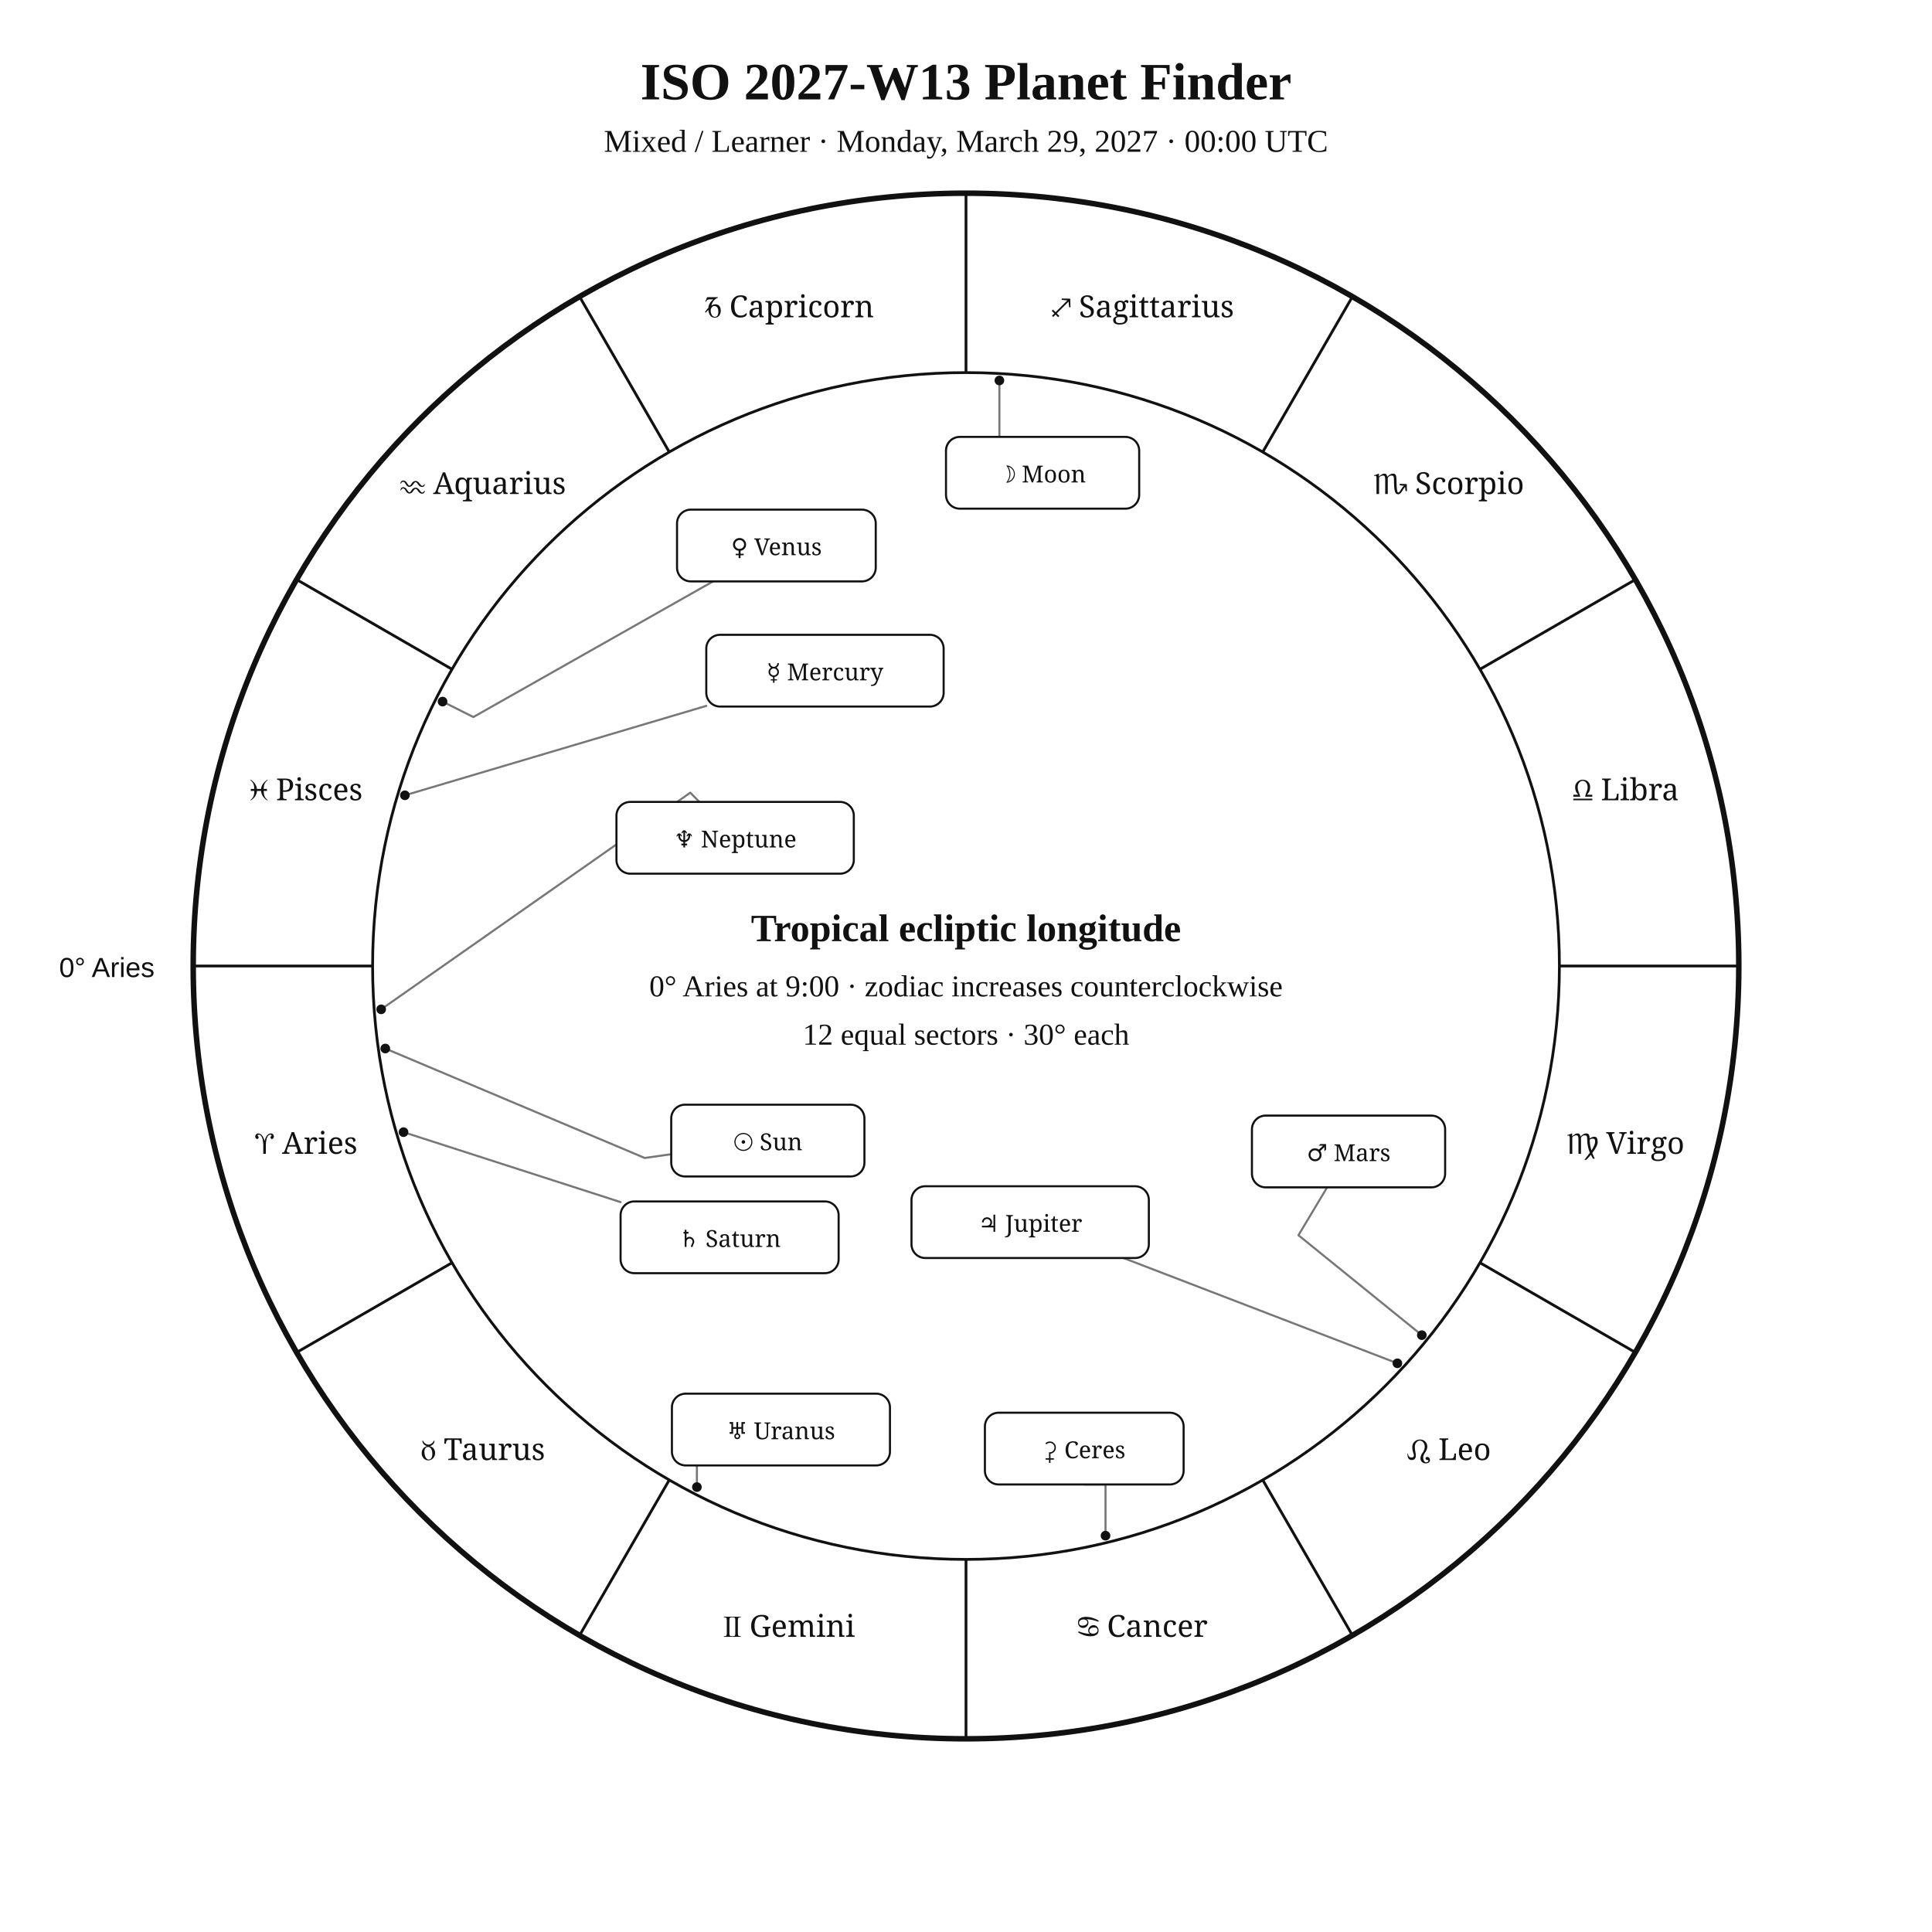
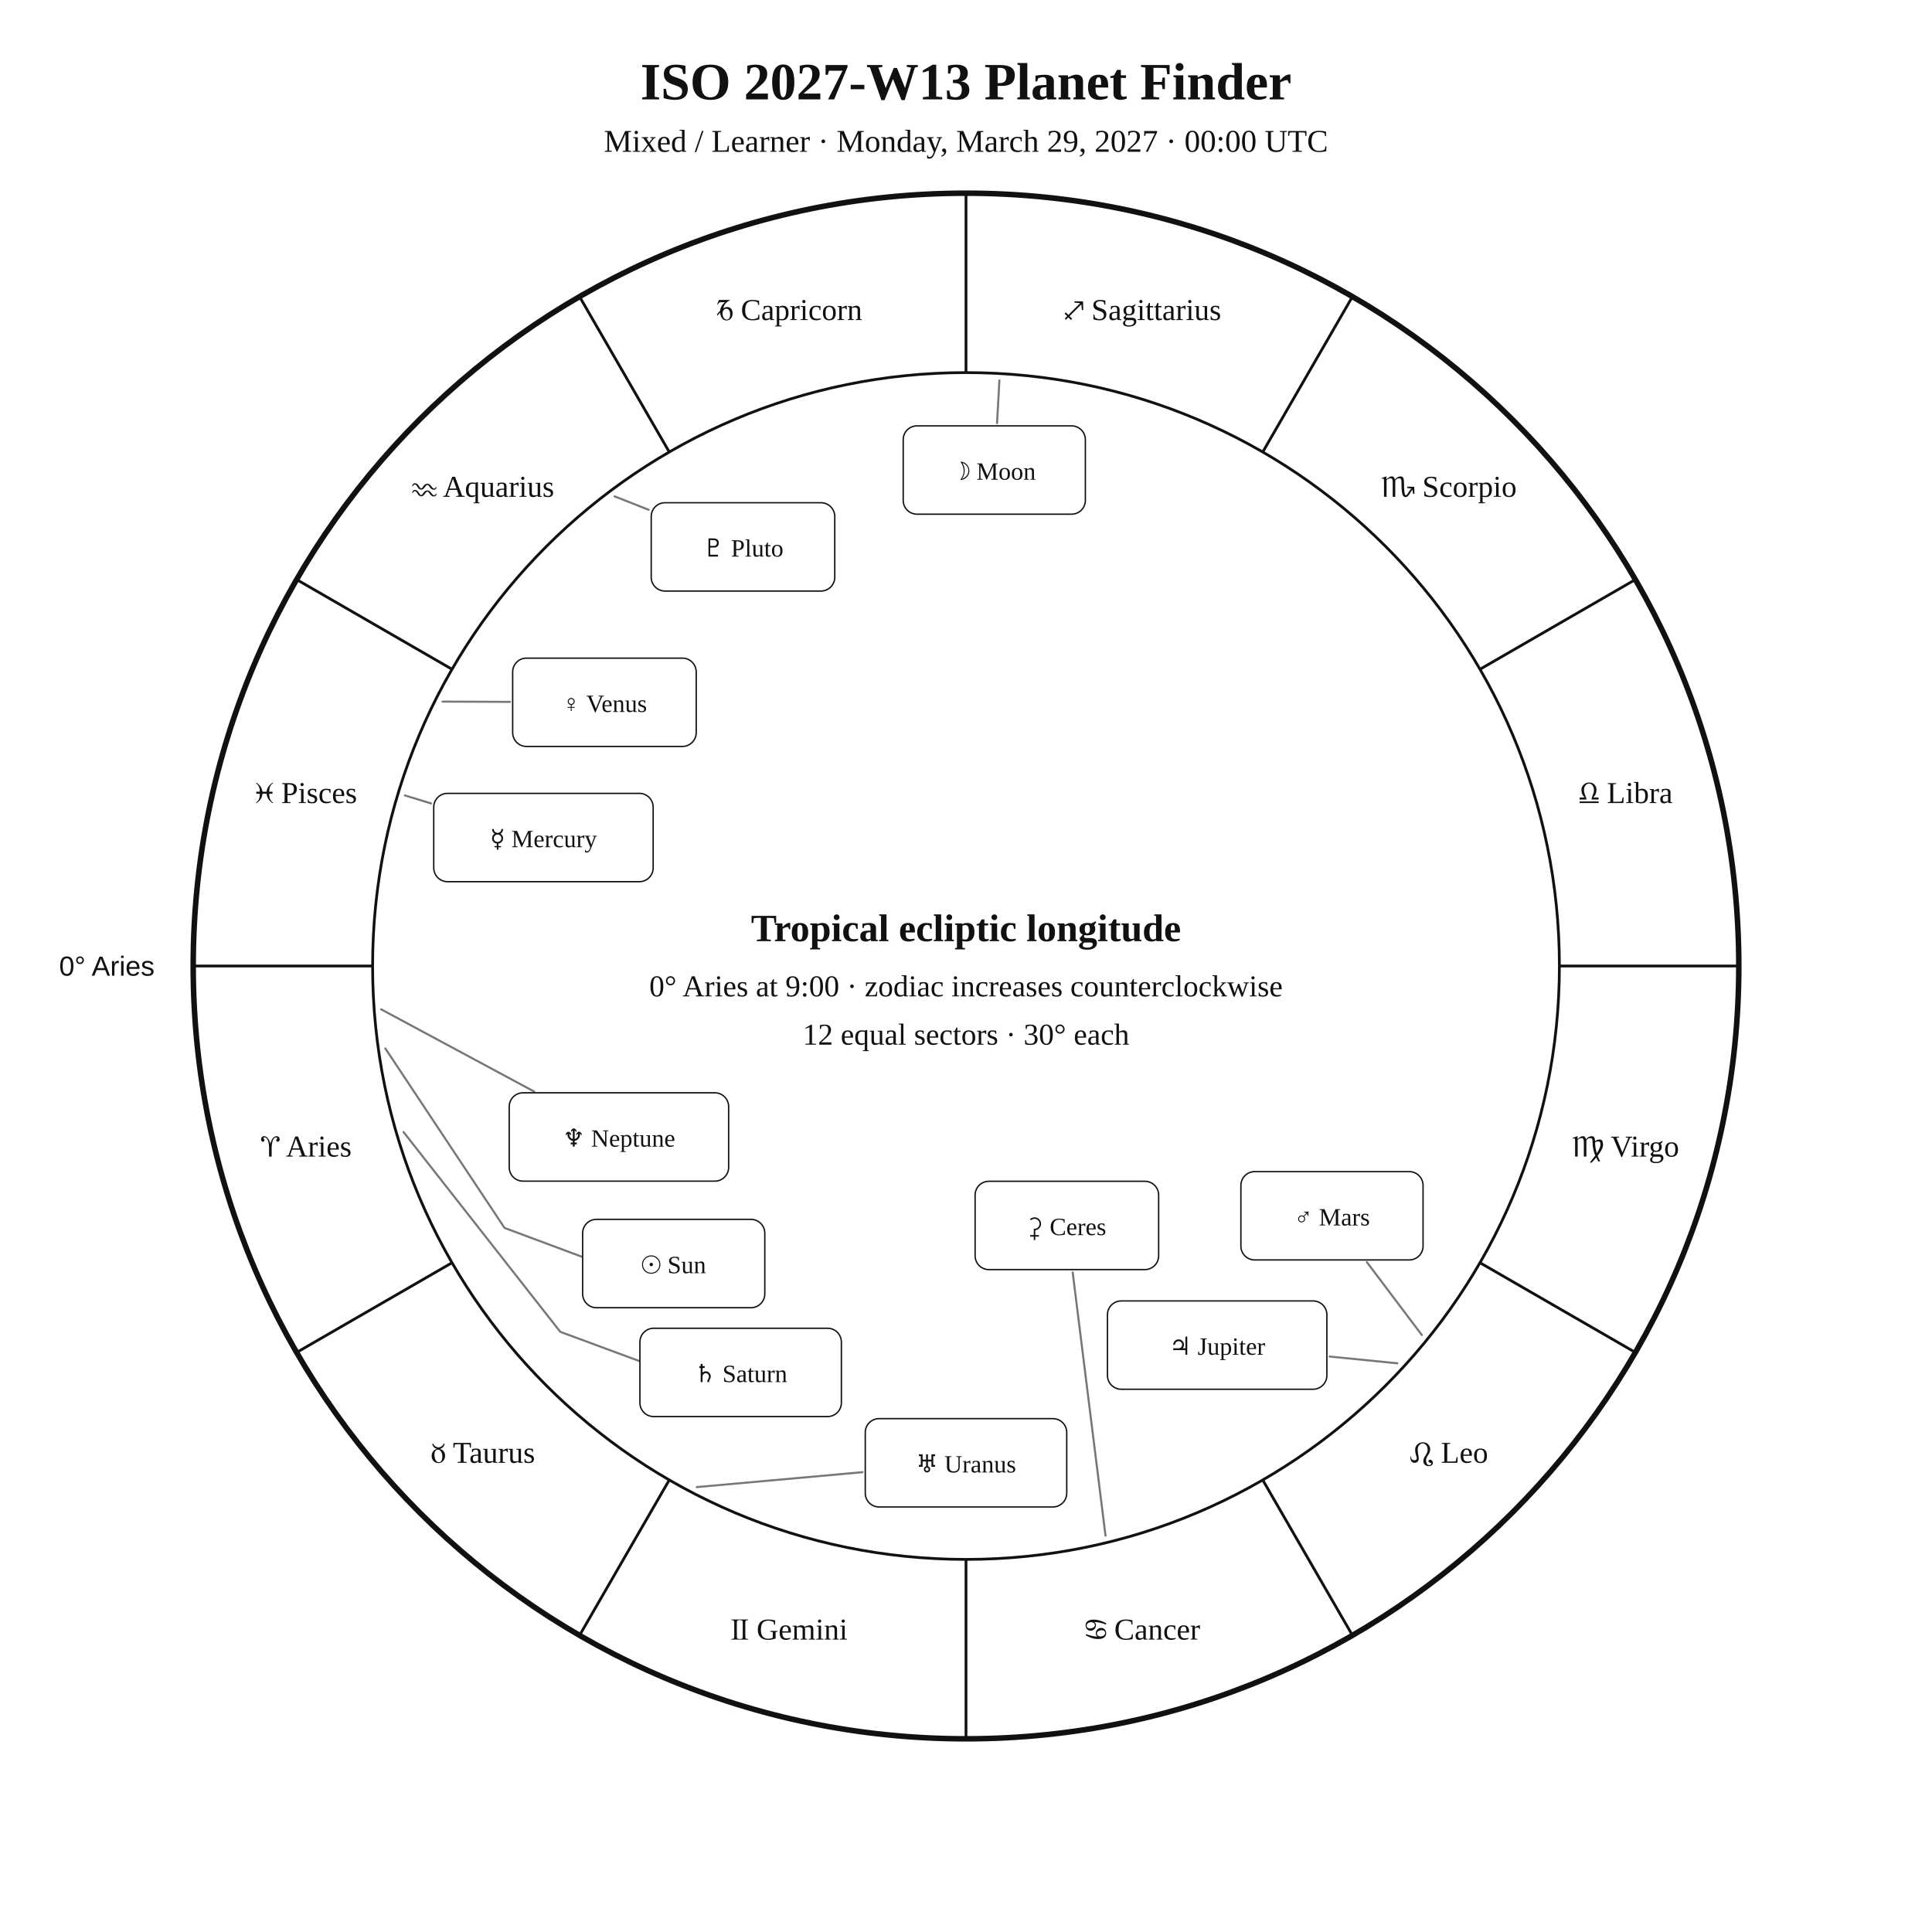
<svg xmlns="http://www.w3.org/2000/svg" width="1400" height="1400" viewBox="0 0 1400 1400">
  <rect width="100%" height="100%" fill="white" />
-   <style>text{font-family:Georgia,"Times New Roman",serif;fill:#111}.sans{font-family:Arial,Helvetica,sans-serif}.symbol{font-family:"Arial Unicode MS","Segoe UI Symbol","Noto Sans Symbols 2","Apple Symbols",serif;font-variant-emoji:text;fill:#111}</style>
+   <style>text{font-family:Georgia,"Times New Roman",serif;fill:#111!important;color:#111!important;-webkit-text-fill-color:#111!important}.sans{font-family:Arial,Helvetica,sans-serif}</style>
  <text x="700" y="72" text-anchor="middle" font-size="38" font-weight="700">ISO 2027-W13 Planet Finder</text>
  <text x="700" y="110" text-anchor="middle" font-size="23">Mixed / Learner · Monday, March 29, 2027 · 00:00 UTC</text>
  <circle cx="700" cy="700" r="560" fill="none" stroke="#111" stroke-width="4" />
  <circle cx="700" cy="700" r="430" fill="none" stroke="#111" stroke-width="2" />
  <line x1="270.0" y1="700.0" x2="140.0" y2="700.0" stroke="#111" stroke-width="2" />
  <line x1="327.6" y1="915.0" x2="215.0" y2="980.0" stroke="#111" stroke-width="2" />
  <line x1="485.0" y1="1072.4" x2="420.0" y2="1185.0" stroke="#111" stroke-width="2" />
  <line x1="700.0" y1="1130.0" x2="700.0" y2="1260.0" stroke="#111" stroke-width="2" />
  <line x1="915.0" y1="1072.4" x2="980.0" y2="1185.0" stroke="#111" stroke-width="2" />
  <line x1="1072.4" y1="915.0" x2="1185.0" y2="980.0" stroke="#111" stroke-width="2" />
  <line x1="1130.0" y1="700.0" x2="1260.0" y2="700.0" stroke="#111" stroke-width="2" />
  <line x1="1072.4" y1="485.0" x2="1185.0" y2="420.0" stroke="#111" stroke-width="2" />
  <line x1="915.0" y1="327.6" x2="980.0" y2="215.0" stroke="#111" stroke-width="2" />
  <line x1="700.0" y1="270.0" x2="700.0" y2="140.0" stroke="#111" stroke-width="2" />
  <line x1="485.0" y1="327.6" x2="420.0" y2="215.0" stroke="#111" stroke-width="2" />
  <line x1="327.6" y1="485.0" x2="215.0" y2="420.0" stroke="#111" stroke-width="2" />
-   <text class="symbol" x="221.9" y="836.1" text-anchor="middle" font-size="22">♈︎ Aries</text>
-   <text class="symbol" x="350.0" y="1058.0" text-anchor="middle" font-size="22">♉︎ Taurus</text>
-   <text class="symbol" x="571.9" y="1186.1" text-anchor="middle" font-size="22">♊︎ Gemini</text>
-   <text class="symbol" x="828.1" y="1186.1" text-anchor="middle" font-size="22">♋︎ Cancer</text>
-   <text class="symbol" x="1050.0" y="1058.0" text-anchor="middle" font-size="22">♌︎ Leo</text>
-   <text class="symbol" x="1178.1" y="836.1" text-anchor="middle" font-size="22">♍︎ Virgo</text>
-   <text class="symbol" x="1178.1" y="579.9" text-anchor="middle" font-size="22">♎︎ Libra</text>
-   <text class="symbol" x="1050.0" y="358.0" text-anchor="middle" font-size="22">♏︎ Scorpio</text>
-   <text class="symbol" x="828.1" y="229.9" text-anchor="middle" font-size="22">♐︎ Sagittarius</text>
-   <text class="symbol" x="571.9" y="229.9" text-anchor="middle" font-size="22">♑︎ Capricorn</text>
-   <text class="symbol" x="350.0" y="358.0" text-anchor="middle" font-size="22">♒︎ Aquarius</text>
-   <text class="symbol" x="221.9" y="579.9" text-anchor="middle" font-size="22">♓︎ Pisces</text>
-   <text x="112" y="708" text-anchor="end" font-size="20" class="sans">0° Aries</text>
-   <polyline points="279.2,759.8 467.2,839.1 486.4,836.4" fill="none" stroke="#777" stroke-width="1.5" stroke-linejoin="round" stroke-linecap="round" />
-   <circle cx="279.2" cy="759.8" r="3.5" fill="#111" />
-   <polyline points="724.2,275.7 724.2,316.6 755.5,316.6" fill="none" stroke="#777" stroke-width="1.5" stroke-linejoin="round" stroke-linecap="round" />
-   <circle cx="724.2" cy="275.7" r="3.5" fill="#111" />
-   <polyline points="293.4,576.3 511.8,511.5" fill="none" stroke="#777" stroke-width="1.5" stroke-linejoin="round" stroke-linecap="round" />
-   <circle cx="293.4" cy="576.3" r="3.5" fill="#111" />
-   <polyline points="320.7,508.4 343.0,519.6 516.7,421.3" fill="none" stroke="#777" stroke-width="1.5" stroke-linejoin="round" stroke-linecap="round" />
-   <circle cx="320.7" cy="508.4" r="3.5" fill="#111" />
-   <polyline points="1030.3,967.5 940.9,895.1 961.7,860.4" fill="none" stroke="#777" stroke-width="1.5" stroke-linejoin="round" stroke-linecap="round" />
-   <circle cx="1030.3" cy="967.5" r="3.5" fill="#111" />
-   <polyline points="1012.6,987.9 814.1,911.6" fill="none" stroke="#777" stroke-width="1.5" stroke-linejoin="round" stroke-linecap="round" />
-   <circle cx="1012.6" cy="987.9" r="3.5" fill="#111" />
-   <polyline points="292.4,820.4 449.7,871.1" fill="none" stroke="#777" stroke-width="1.5" stroke-linejoin="round" stroke-linecap="round" />
-   <circle cx="292.4" cy="820.4" r="3.5" fill="#111" />
-   <polyline points="505.0,1077.6 505.0,1035.9 486.9,1035.9" fill="none" stroke="#777" stroke-width="1.5" stroke-linejoin="round" stroke-linecap="round" />
-   <circle cx="505.0" cy="1077.6" r="3.5" fill="#111" />
-   <polyline points="276.2,731.4 500.2,574.4 506.8,581.1" fill="none" stroke="#777" stroke-width="1.5" stroke-linejoin="round" stroke-linecap="round" />
-   <circle cx="276.2" cy="731.4" r="3.5" fill="#111" />
-   <polyline points="801.1,1112.8 801.1,1075.7 785.7,1075.7" fill="none" stroke="#777" stroke-width="1.5" stroke-linejoin="round" stroke-linecap="round" />
-   <circle cx="801.1" cy="1112.8" r="3.5" fill="#111" />
-   <rect x="486.4" y="800.5" width="140.0" height="52.0" rx="10" fill="white" stroke="#111" stroke-width="1.5" />
-   <text class="symbol" x="556.4" y="833.5" text-anchor="middle" font-size="17">☉︎ Sun</text>
-   <rect x="685.5" y="316.6" width="140.0" height="52.0" rx="10" fill="white" stroke="#111" stroke-width="1.5" />
-   <text class="symbol" x="755.5" y="349.6" text-anchor="middle" font-size="17">☽︎ Moon</text>
-   <rect x="511.8" y="460.0" width="172.0" height="52.0" rx="10" fill="white" stroke="#111" stroke-width="1.5" />
-   <text class="symbol" x="597.8" y="493.0" text-anchor="middle" font-size="17">☿︎ Mercury</text>
-   <rect x="490.6" y="369.3" width="144.0" height="52.0" rx="10" fill="white" stroke="#111" stroke-width="1.5" />
-   <text class="symbol" x="562.6" y="402.3" text-anchor="middle" font-size="17">♀︎ Venus</text>
-   <rect x="907.2" y="808.4" width="140.0" height="52.0" rx="10" fill="white" stroke="#111" stroke-width="1.5" />
-   <text class="symbol" x="977.2" y="841.4" text-anchor="middle" font-size="17">♂︎ Mars</text>
-   <rect x="660.5" y="859.6" width="172.0" height="52.0" rx="10" fill="white" stroke="#111" stroke-width="1.5" />
-   <text class="symbol" x="746.5" y="892.6" text-anchor="middle" font-size="17">♃︎ Jupiter</text>
-   <rect x="449.7" y="870.6" width="158.0" height="52.0" rx="10" fill="white" stroke="#111" stroke-width="1.5" />
-   <text class="symbol" x="528.7" y="903.6" text-anchor="middle" font-size="17">♄︎ Saturn</text>
-   <rect x="486.9" y="1009.9" width="158.0" height="52.0" rx="10" fill="white" stroke="#111" stroke-width="1.5" />
-   <text class="symbol" x="565.9" y="1042.9" text-anchor="middle" font-size="17">♅︎ Uranus</text>
-   <rect x="446.7" y="581.1" width="172.0" height="52.0" rx="10" fill="white" stroke="#111" stroke-width="1.5" />
-   <text class="symbol" x="532.7" y="614.1" text-anchor="middle" font-size="17">♆︎ Neptune</text>
-   <rect x="713.7" y="1023.7" width="144.0" height="52.0" rx="10" fill="white" stroke="#111" stroke-width="1.5" />
-   <text class="symbol" x="785.7" y="1056.7" text-anchor="middle" font-size="17">⚳︎ Ceres</text>
+   <text x="221.9" y="838.1" text-anchor="middle" font-size="22">♈︎ Aries</text>
+   <text x="350.0" y="1060.0" text-anchor="middle" font-size="22">♉︎ Taurus</text>
+   <text x="571.9" y="1188.1" text-anchor="middle" font-size="22">♊︎ Gemini</text>
+   <text x="828.1" y="1188.1" text-anchor="middle" font-size="22">♋︎ Cancer</text>
+   <text x="1050.0" y="1060.0" text-anchor="middle" font-size="22">♌︎ Leo</text>
+   <text x="1178.1" y="838.1" text-anchor="middle" font-size="22">♍︎ Virgo</text>
+   <text x="1178.1" y="581.9" text-anchor="middle" font-size="22">♎︎ Libra</text>
+   <text x="1050.0" y="360.0" text-anchor="middle" font-size="22">♏︎ Scorpio</text>
+   <text x="828.1" y="231.9" text-anchor="middle" font-size="22">♐︎ Sagittarius</text>
+   <text x="571.9" y="231.9" text-anchor="middle" font-size="22">♑︎ Capricorn</text>
+   <text x="350.0" y="360.0" text-anchor="middle" font-size="22">♒︎ Aquarius</text>
+   <text x="221.9" y="581.9" text-anchor="middle" font-size="22">♓︎ Pisces</text>
+   <text x="112.0" y="707.0" text-anchor="end" font-size="20" class="sans">0° Aries</text>
+   <polyline points="279.2,759.7 365.6,889.8 430.8,914.1 430.8,914.1" fill="none" stroke="#777" stroke-width="1.5" stroke-linejoin="round" stroke-linecap="round" />
+   <rect x="422.2" y="883.6" width="132.0" height="64.0" rx="10" fill="white" stroke="#111" />
+   <text x="488.2" y="922.6" text-anchor="middle" font-size="18">☉︎ Sun</text>
+   <polyline points="724.2,275.7 722.5,306.6" fill="none" stroke="#777" stroke-width="1.5" stroke-linejoin="round" stroke-linecap="round" />
+   <rect x="654.5" y="308.6" width="132.0" height="64.0" rx="10" fill="white" stroke="#111" />
+   <text x="720.5" y="347.6" text-anchor="middle" font-size="18">☽︎ Moon</text>
+   <polyline points="293.4,576.4 312.4,582.2" fill="none" stroke="#777" stroke-width="1.5" stroke-linejoin="round" stroke-linecap="round" />
+   <rect x="314.3" y="574.9" width="159.0" height="64.0" rx="10" fill="white" stroke="#111" />
+   <text x="393.8" y="613.9" text-anchor="middle" font-size="18">☿︎ Mercury</text>
+   <polyline points="320.7,508.4 369.5,508.6" fill="none" stroke="#777" stroke-width="1.5" stroke-linejoin="round" stroke-linecap="round" />
+   <rect x="371.5" y="476.9" width="133.0" height="64.0" rx="10" fill="white" stroke="#111" />
+   <text x="438.0" y="515.9" text-anchor="middle" font-size="18">♀︎ Venus</text>
+   <polyline points="1030.3,967.4 990.5,914.6" fill="none" stroke="#777" stroke-width="1.5" stroke-linejoin="round" stroke-linecap="round" />
+   <rect x="899.2" y="849.0" width="132.0" height="64.0" rx="10" fill="white" stroke="#111" />
+   <text x="965.2" y="888.0" text-anchor="middle" font-size="18">♂︎ Mars</text>
+   <polyline points="1012.6,987.9 963.5,983.0" fill="none" stroke="#777" stroke-width="1.5" stroke-linejoin="round" stroke-linecap="round" />
+   <rect x="802.5" y="942.7" width="159.0" height="64.0" rx="10" fill="white" stroke="#111" />
+   <text x="882.0" y="981.7" text-anchor="middle" font-size="18">♃︎ Jupiter</text>
+   <polyline points="292.4,820.3 406.0,965.1 477.4,991.5 477.4,991.5" fill="none" stroke="#777" stroke-width="1.5" stroke-linejoin="round" stroke-linecap="round" />
+   <rect x="463.7" y="962.5" width="146.0" height="64.0" rx="10" fill="white" stroke="#111" />
+   <text x="536.7" y="1001.5" text-anchor="middle" font-size="18">♄︎ Saturn</text>
+   <polyline points="801.1,1112.8 777.3,922.0" fill="none" stroke="#777" stroke-width="1.5" stroke-linejoin="round" stroke-linecap="round" />
+   <rect x="706.6" y="856.0" width="133.0" height="64.0" rx="10" fill="white" stroke="#111" />
+   <text x="773.1" y="895.0" text-anchor="middle" font-size="18">⚳︎ Ceres</text>
+   <polyline points="504.9,1077.6 625.0,1066.8" fill="none" stroke="#777" stroke-width="1.5" stroke-linejoin="round" stroke-linecap="round" />
+   <rect x="627.0" y="1028.0" width="146.0" height="64.0" rx="10" fill="white" stroke="#111" />
+   <text x="700.0" y="1067.0" text-anchor="middle" font-size="18">♅︎ Uranus</text>
+   <polyline points="276.2,731.4 387.1,791.0" fill="none" stroke="#777" stroke-width="1.5" stroke-linejoin="round" stroke-linecap="round" />
+   <rect x="369.0" y="791.9" width="159.0" height="64.0" rx="10" fill="white" stroke="#111" />
+   <text x="448.5" y="830.9" text-anchor="middle" font-size="18">♆︎ Neptune</text>
+   <polyline points="445.4,359.7 470.0,369.4" fill="none" stroke="#777" stroke-width="1.5" stroke-linejoin="round" stroke-linecap="round" />
+   <rect x="471.9" y="364.3" width="133.0" height="64.0" rx="10" fill="white" stroke="#111" />
+   <text x="538.4" y="403.3" text-anchor="middle" font-size="18">♇︎ Pluto</text>
  <text x="700" y="682" text-anchor="middle" font-size="28" font-weight="700">Tropical ecliptic longitude</text>
  <text x="700" y="722" text-anchor="middle" font-size="22">0° Aries at 9:00 · zodiac increases counterclockwise</text>
  <text x="700" y="757" text-anchor="middle" font-size="22">12 equal sectors · 30° each</text>
</svg>
